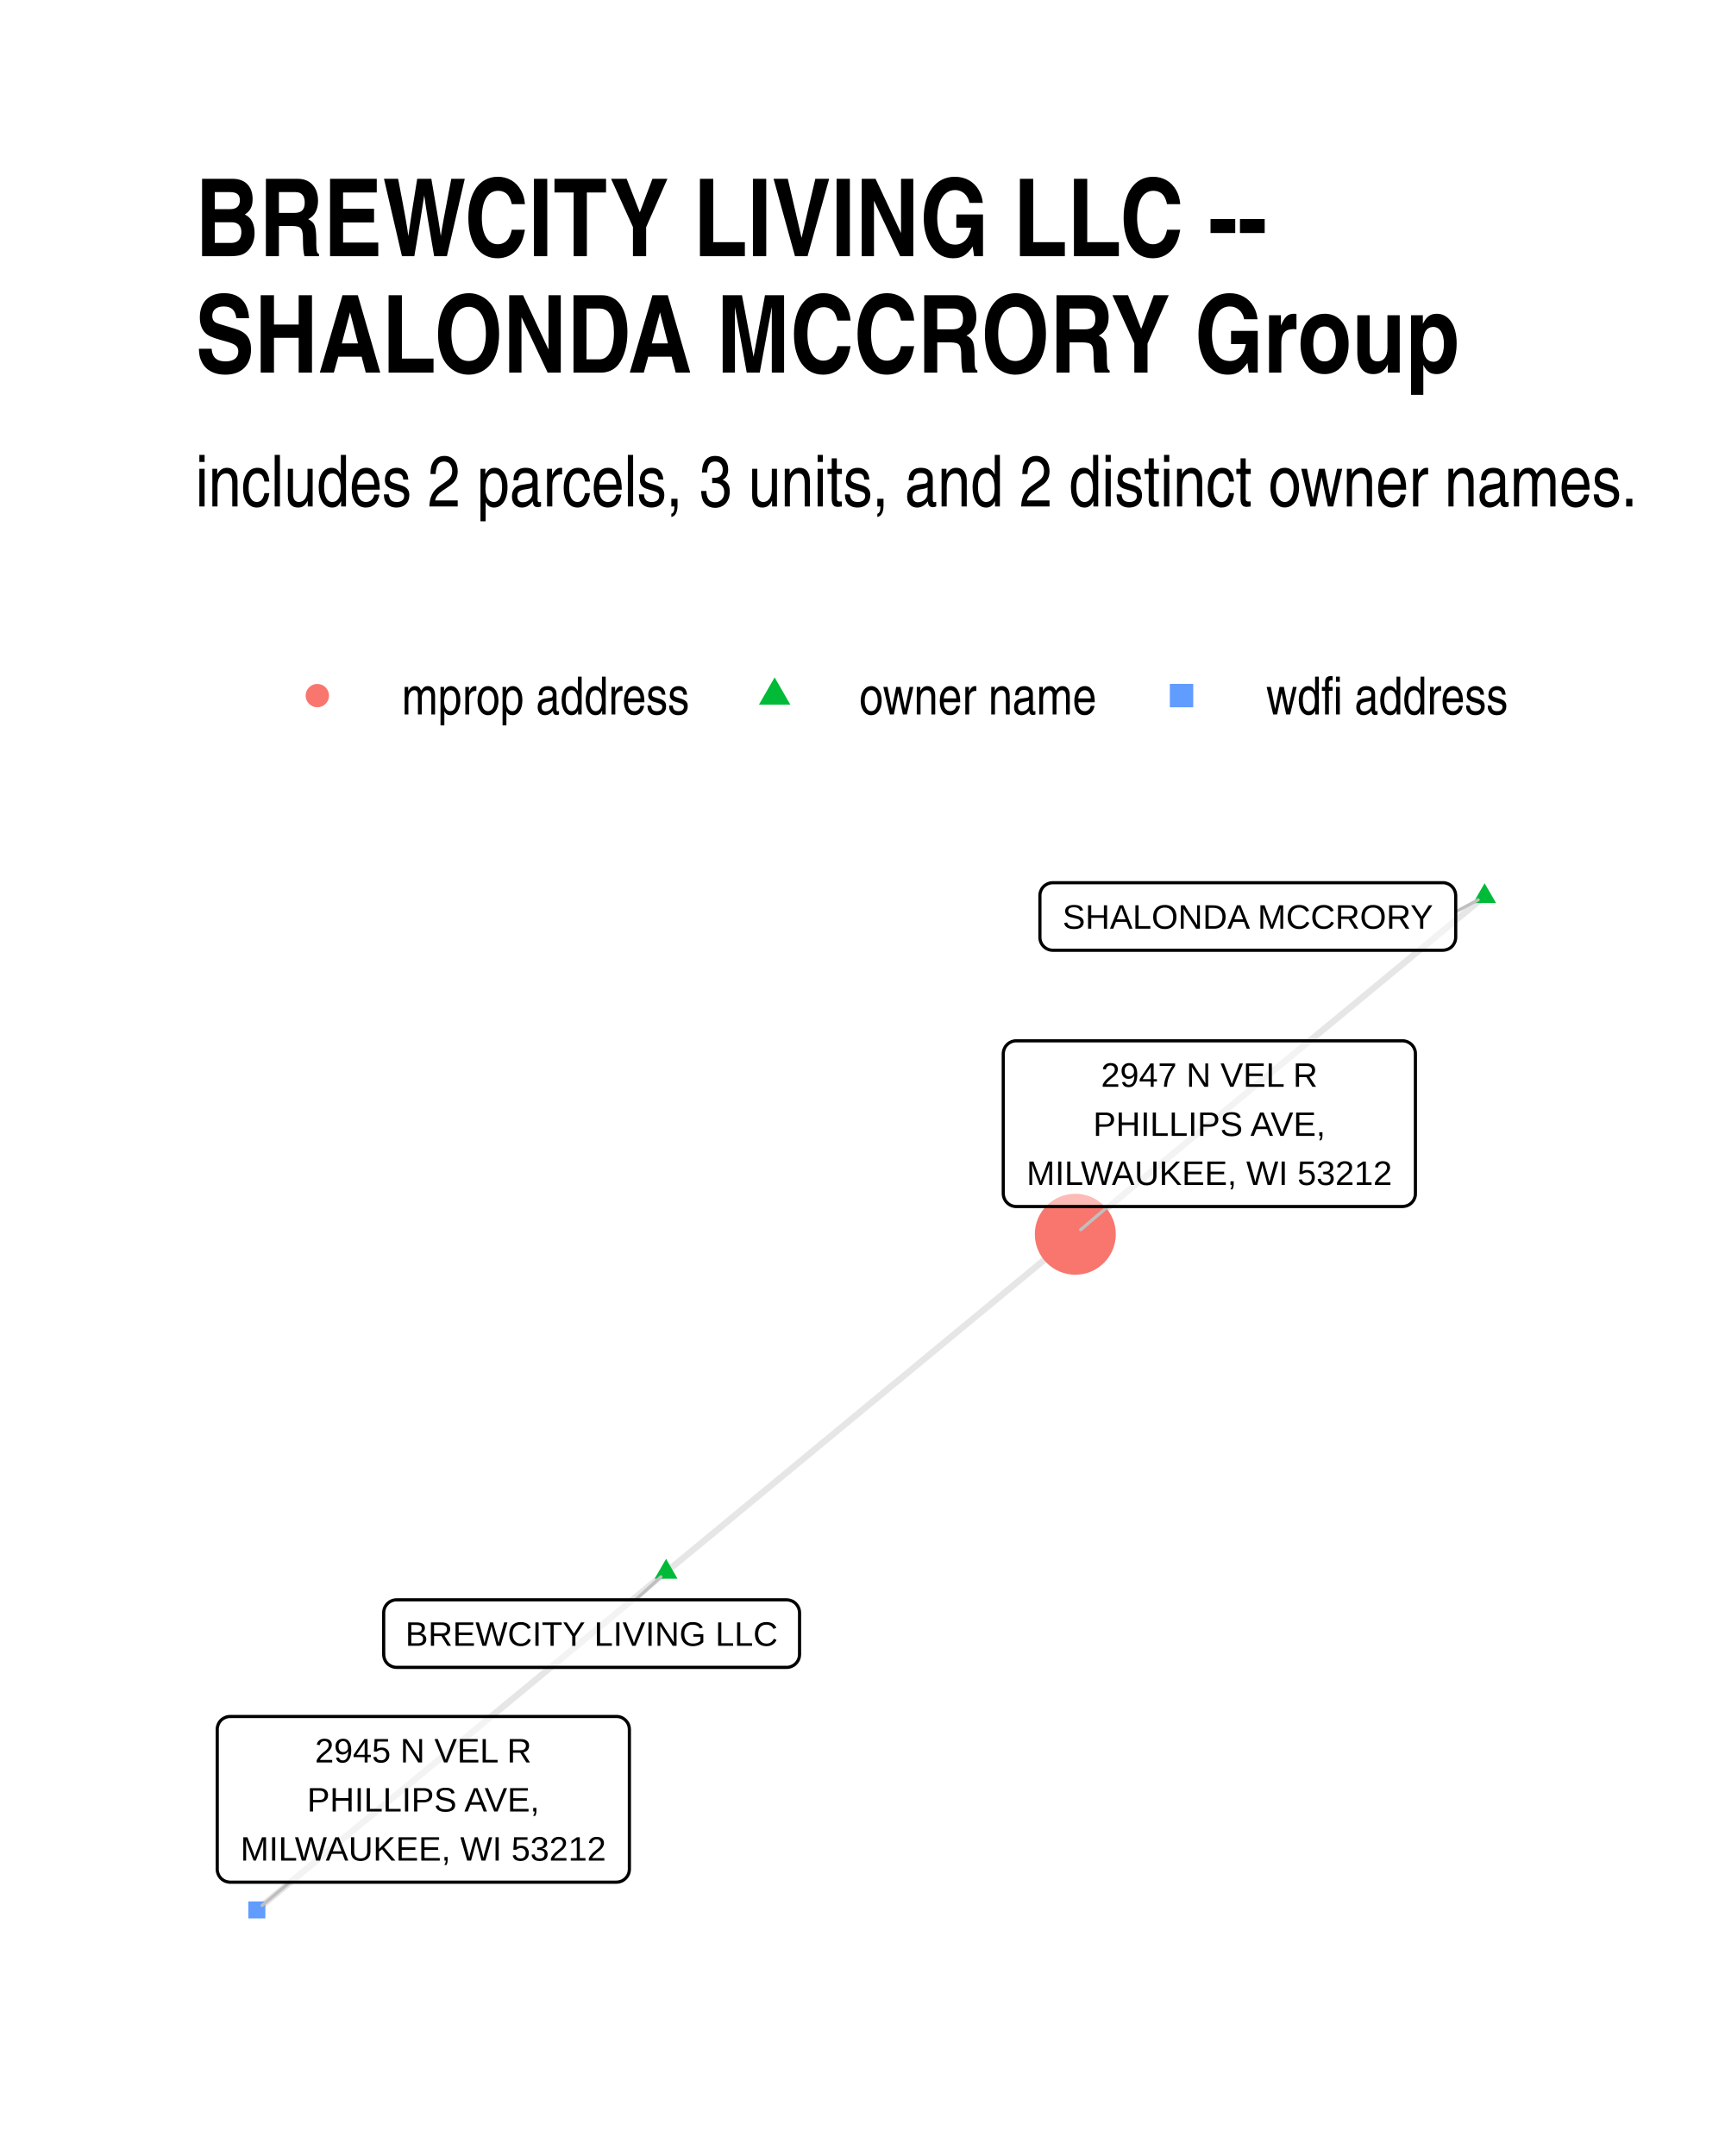
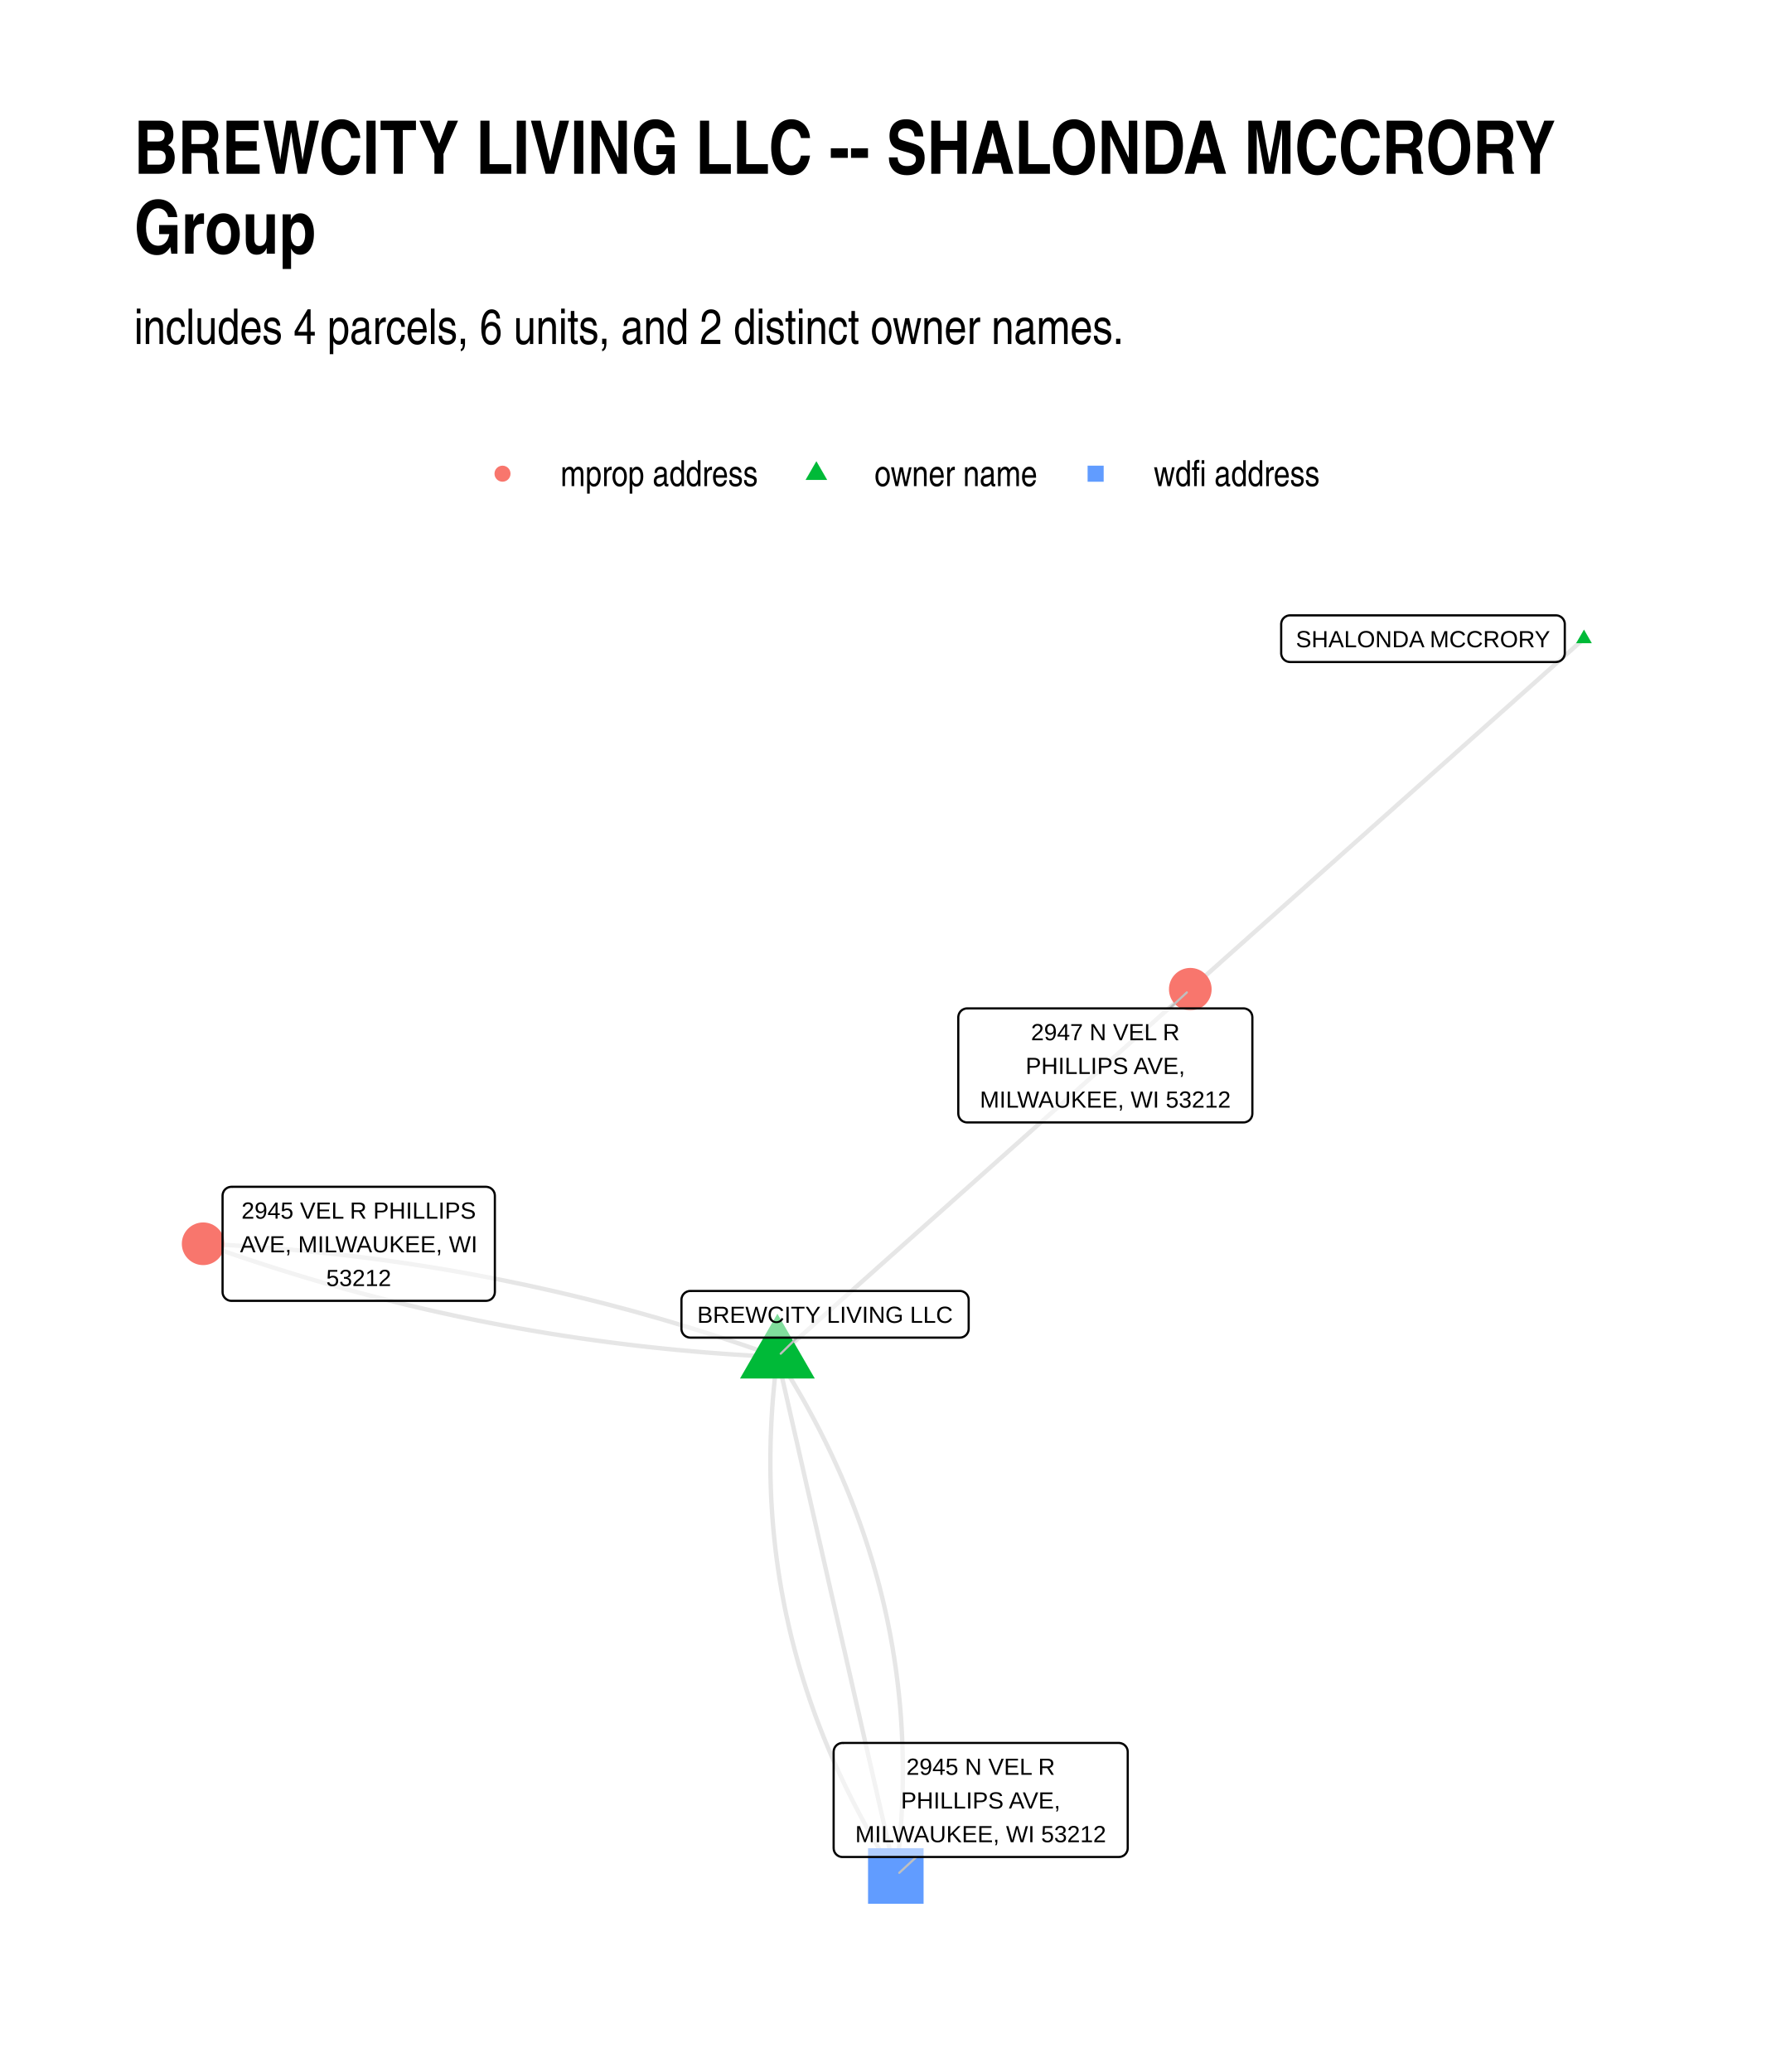
- <svg xmlns="http://www.w3.org/2000/svg" width="384" height="480" class="svglite" viewBox="0 0 288 360">
+ <svg xmlns="http://www.w3.org/2000/svg" width="576" height="672" class="svglite" viewBox="0 0 432 504">
  <defs>
-     <style>.svglite line,.svglite polyline,.svglite polygon,.svglite path,.svglite circle{fill:none;stroke:#000000;stroke-linecap:round;stroke-linejoin:round;stroke-miterlimit:10.00}</style>
+     <style>.svglite line,.svglite polyline,.svglite polygon,.svglite path,.svglite circle{fill:none;stroke:#000000;stroke-linecap:round;stroke-linejoin:round;stroke-miterlimit:10.00}.svglite text{white-space:pre}</style>
  </defs>
  <rect width="100%" height="100%" style="stroke-linecap:round;stroke-linejoin:round;stroke-miterlimit:10.00;stroke:none;fill:#FFFFFF" />
  <defs>
-     <clipPath id="cpMC4wMHwyODguMDB8MC4wMHwzNjAuMDA=">
-       <path d="M0 0h288v360H0z" />
+     <clipPath id="cpMC4wMHw0MzIuMDB8MC4wMHw1MDQuMDA=">
+       <path d="M0 0h432v504H0z" />
    </clipPath>
  </defs>
-   <g clip-path="url(#cpMC4wMHwyODguMDB8MC4wMHwzNjAuMDA=)">
-     <path d="M0 0h288v360H0z" style="stroke-width:1.07;stroke:none;fill:#FFFFFF" />
+   <g clip-path="url(#cpMC4wMHw0MzIuMDB8MC4wMHw1MDQuMDA=)">
+     <path d="M0 0h432v504H0z" style="stroke-width:1.07;stroke:none;fill:#FFFFFF" />
  </g>
  <defs>
-     <clipPath id="cpMzIuNjN8MjU4LjExfDE0MS4yMnwzMjcuMzc=">
-       <path d="M32.63 141.22h225.48v186.15H32.63z" />
+     <clipPath id="cpMzIuNjN8NDAyLjExfDE0MC4zMHw0NzEuMzc=">
+       <path d="M32.63 140.3h369.48v331.07H32.63z" />
    </clipPath>
  </defs>
-   <g clip-path="url(#cpMzIuNjN8MjU4LjExfDE0MS4yMnwzMjcuMzc=)">
-     <path d="m247.86 149.69-.69.57-.69.57-.69.56-.69.57-.69.57-.69.57-.69.57-.69.57-.69.57-.69.57-.69.57-.69.57-.69.57-.69.57-.69.57-.69.57-.69.57-.69.57-.69.57-.69.57-.69.57-.69.57-.69.57-.69.57-.69.57-.69.57-.69.57-.69.57-.69.57-.69.57-.69.57-.69.57-.69.57-.69.57-.69.57-.69.57-.69.57-.69.57-.69.57-.69.57-.69.57-.7.57-.69.57-.69.57-.69.57-.69.57-.69.57-.69.57-.69.57-.69.56-.69.57-.69.57-.69.57-.69.57-.69.57-.69.57-.69.57-.69.57-.69.57-.69.57-.69.57-.69.57-.69.57-.69.57-.69.57-.69.57-.69.57-.69.57-.69.57-.69.57-.69.57-.69.57-.69.57-.69.57-.69.57-.69.57-.69.57-.69.57-.69.57-.69.57-.69.57-.69.57-.69.57-.69.57-.69.57-.69.57-.69.57-.69.57-.69.57-.69.57-.69.57-.69.57-.69.57-.69.57-.7.57-.69.56-.69.57-.69.57-.69.57m-68.32 56.41.69-.57.69-.57.69-.57.69-.57.69-.57.69-.57.69-.57.69-.56.69-.57.69-.57.69-.57.69-.57.69-.57.69-.57.69-.57.69-.57.69-.57.69-.57.69-.57.69-.57.69-.57.69-.57.69-.57.69-.57.69-.57.69-.57.69-.57.69-.57.69-.57.69-.57.69-.57.69-.57.69-.57.69-.57.69-.57.69-.57.69-.57.69-.57.69-.57.69-.57.69-.57.69-.57.69-.57.69-.57.69-.57.69-.57.69-.57.69-.57.69-.57.69-.57.7-.57.69-.57.69-.57.69-.57.69-.57.69-.56.69-.57.69-.57.69-.57.69-.57.69-.57.69-.57.69-.57.69-.57.69-.57.69-.57.69-.57.69-.57.69-.57.69-.57.69-.57.69-.57.69-.57.69-.57.69-.57.69-.57.69-.57.69-.57.69-.57.69-.57.69-.57.69-.57.69-.57.69-.57.69-.57.69-.57.69-.57.69-.57.69-.57.69-.57.69-.57.69-.57.69-.57.69-.57.69-.57.69-.57.69-.57.69-.57.69-.57m-68.32 56.41-.69.57-.69.57-.69.57-.7.57-.69.57-.69.57-.69.57-.69.57-.69.57-.69.57-.69.57-.69.57-.69.57-.69.57-.69.57-.69.57-.69.57-.69.57-.69.57-.69.57-.69.57-.69.57-.69.57-.69.57-.69.57-.69.57-.69.57-.69.57-.69.57-.69.57-.69.57-.69.57-.69.57-.69.57-.69.57-.69.57-.69.57-.69.56-.69.57-.69.57-.69.57-.69.57-.69.57-.69.57-.69.57-.69.57-.69.57-.69.57-.69.57-.69.57-.69.57-.69.57-.69.57-.69.57-.69.57-.69.57-.7.57-.69.57-.69.57-.69.57-.69.57-.69.57-.69.57-.69.57-.69.57-.69.57-.69.57-.69.57-.69.57-.69.57-.69.57-.69.57-.69.57-.69.57-.69.57-.69.57-.69.57-.69.57-.69.57-.69.57-.69.57-.69.56-.69.57-.69.57-.69.57-.69.57-.69.57-.69.57-.69.57-.69.57-.69.57-.69.57-.69.57-.69.57-.69.57-.69.57-.69.57-.69.57-.69.57" style="stroke-width:1.07;stroke:#000000;stroke-opacity:0.10;stroke-linecap:butt" />
-     <path d="m247.86 147.48 1.92 3.31h-3.83zM111.21 260.29l1.91 3.32h-3.83z" style="stroke-width:0.71;stroke:none;fill:#00BA38" />
-     <circle cx="179.53" cy="206.09" r="6.76" style="stroke-width:0.71;stroke:none;fill:#F8766D" />
-     <path d="M41.46 320.33h2.84v-2.84h-2.84z" style="stroke-width:0.71;stroke:none;fill:#619CFF" />
-     <path d="m243.04 152.25 3.75-2M106.1 267.13l4.25-3.85m74.63-61.82-4.56 3.88M48.38 314.28l-4.61 3.88" style="stroke-width:0.53;stroke:#BFBFBF" />
-     <path d="M175.78 158.67h65.1-.09l.35-.02.34-.07.33-.12.3-.17.27-.22.23-.26.18-.3.14-.32.08-.33.03-.35h0v-6.96h0l-.03-.35-.08-.34-.14-.32-.18-.29-.23-.26-.27-.22-.3-.17-.33-.13-.34-.07-.26-.01h-65.1l.26.01-.35-.01-.34.04-.34.1-.31.15-.29.19-.25.24-.21.28-.16.31-.11.33-.06.34v7.14-.17.34l.06.35.11.33.16.3.21.28.25.24.29.2.31.15.34.1.34.04z" style="stroke-width:0.53;fill:#FFFFFF;fill-opacity:0.50" />
-     <text x="208.33" y="155.07" lengthAdjust="spacingAndGlyphs" style="font-size:5.69px;font-family:Arial" text-anchor="middle" textLength="62.22">SHALONDA MCCRORY</text>
-     <path d="M66.22 278.41h65.11-.09l.35-.01.34-.07.32-.13.31-.17.26-.22.23-.26.19-.29.14-.32.08-.34.03-.35h0v-6.96h0l-.03-.35-.08-.33-.14-.32-.19-.3-.23-.26-.26-.22-.31-.17-.32-.12-.34-.07-.26-.02H66.22l.26.02-.35-.02-.34.04-.34.1-.31.15-.29.2-.25.24-.21.28-.16.3-.11.33-.05.35-.01.17v6.96l.01-.17v.35l.05.34.11.33.16.31.21.28.25.24.29.19.31.15.34.1.34.04z" style="stroke-width:0.53;fill:#FFFFFF;fill-opacity:0.50" />
-     <text x="98.77" y="274.81" lengthAdjust="spacingAndGlyphs" style="font-size:5.69px;font-family:Arial" text-anchor="middle" textLength="62.23">BREWCITY LIVING LLC</text>
-     <path d="M169.66 201.46h64.49-.08l.34-.02.34-.07.33-.12.3-.17.27-.22.23-.26.19-.3.13-.32.09-.33.02-.35h0v-23.35h0l-.02-.35-.09-.34-.13-.32-.19-.29-.23-.26-.27-.22-.3-.17-.33-.13-.34-.07-.26-.01h-64.49l.26.01-.34-.01-.35.04-.33.1-.32.15-.28.2-.25.24-.21.27-.16.31-.11.33-.06.34-.01.18v23.35l.01-.17v.34l.06.35.11.33.16.3.21.28.25.24.28.2.32.15.33.1.35.04z" style="stroke-width:0.53;fill:#FFFFFF;fill-opacity:0.50" />
-     <text x="201.91" y="181.47" lengthAdjust="spacingAndGlyphs" style="font-size:5.69px;font-family:Arial" text-anchor="middle" textLength="36.33">2947 N VEL R</text>
-     <text x="201.91" y="189.67" lengthAdjust="spacingAndGlyphs" style="font-size:5.69px;font-family:Arial" text-anchor="middle" textLength="39.5">PHILLIPS AVE,</text>
-     <text x="201.91" y="197.86" lengthAdjust="spacingAndGlyphs" style="font-size:5.69px;font-family:Arial" text-anchor="middle" textLength="61.61">MILWAUKEE, WI 53212</text>
-     <path d="M38.43 314.28h64.49-.09l.35-.02.34-.07.32-.12.3-.18.27-.22.23-.26.19-.29.14-.32.08-.34.03-.34h0v-23.35h0l-.03-.35-.08-.34-.14-.32-.19-.29-.23-.26-.27-.22-.3-.18-.32-.12-.34-.07-.26-.01H38.43l.26.01-.35-.01-.34.04-.34.1-.31.15-.29.19-.25.24-.21.28-.16.31-.11.33-.06.34v23.53-.18.35l.06.34.11.33.16.31.21.28.25.24.29.2.31.15.34.09.34.05z" style="stroke-width:0.53;fill:#FFFFFF;fill-opacity:0.50" />
-     <text x="70.67" y="294.29" lengthAdjust="spacingAndGlyphs" style="font-size:5.69px;font-family:Arial" text-anchor="middle" textLength="36.33">2945 N VEL R</text>
-     <text x="70.67" y="302.48" lengthAdjust="spacingAndGlyphs" style="font-size:5.69px;font-family:Arial" text-anchor="middle" textLength="39.5">PHILLIPS AVE,</text>
-     <text x="70.67" y="310.68" lengthAdjust="spacingAndGlyphs" style="font-size:5.69px;font-family:Arial" text-anchor="middle" textLength="61.61">MILWAUKEE, WI 53212</text>
+   <g clip-path="url(#cpMzIuNjN8NDAyLjExfDE0MC4zMHw0NzEuMzc=)">
+     <path d="m385.32 155.35-.97.86-.97.86-.96.87-.97.86-.97.86-.97.86-.96.86-.97.86-.97.86-.97.86-.96.87-.97.86-.97.86-.96.86-.97.86-.97.86-.97.86-.96.87-.97.86-.97.86-.97.86-.96.86-.97.86-.97.86-.97.87-.96.86-.97.86-.97.86-.96.86-.97.86-.97.86-.97.86-.96.87-.97.86-.97.86-.97.86-.96.86-.97.86-.97.86-.96.87-.97.86-.97.86-.97.86-.96.86-.97.86-.97.86-.97.86-.96.87-.97.86-.97.86-.97.86-.96.86-.97.86-.97.86-.96.87-.97.86-.97.86-.97.86-.96.86-.97.86-.97.86-.97.87-.96.86-.97.86-.97.86-.96.86-.97.86-.97.86-.97.86-.96.87-.97.86-.97.86-.97.86-.96.86-.97.86-.97.86-.97.87-.96.86-.97.86-.97.86-.96.86-.97.86-.97.86-.97.86-.96.87-.97.86-.97.86-.97.86-.96.86-.97.86-.97.86-.96.87-.97.86-.97.86-.97.86-.96.86-.97.86-.97.86-.97.87m-100.44 89.44-1.36-.49-1.36-.48-1.36-.48-1.37-.48-1.36-.47-1.37-.47-1.36-.46-1.37-.46-1.37-.45-1.37-.45-1.37-.44-1.37-.45-1.37-.43-1.38-.43-1.37-.43-1.38-.43-1.37-.41-1.38-.42-1.38-.41-1.38-.41-1.38-.4-1.38-.4-1.39-.39-1.38-.39-1.38-.39-1.39-.38-1.39-.37-1.39-.37-1.38-.37-1.39-.37-1.4-.36-1.39-.35-1.39-.35-1.4-.35-1.39-.34-1.4-.34-1.4-.33-1.39-.33-1.4-.33-1.4-.32-1.41-.31-1.4-.32-1.4-.3-1.41-.31-1.4-.3-1.41-.29-1.41-.29-1.41-.29-1.41-.28-1.41-.28-1.41-.27-1.41-.27-1.42-.27-1.41-.26-1.42-.26-1.42-.25-1.41-.25-1.42-.24-1.42-.24-1.42-.23-1.43-.24-1.42-.22-1.42-.22-1.43-.22-1.43-.22-1.42-.21-1.43-.2-1.43-.2-1.43-.2-1.44-.19-1.43-.19-1.43-.18-1.44-.18-1.43-.18-1.44-.17-1.44-.17-1.44-.16-1.44-.16-1.44-.15-1.44-.15-1.44-.14-1.45-.15-1.44-.13-1.45-.13-1.45-.13-1.44-.13-1.45-.12-1.45-.11-1.46-.11-1.45-.11-1.45-.1-1.46-.1-1.45-.09-1.46-.09-1.46-.09-1.46-.08-1.45-.08-1.47-.07-1.46-.07m139.69 27.53-.18 1.36-.16 1.36-.16 1.36-.15 1.35-.13 1.36-.13 1.35-.12 1.35-.11 1.35-.1 1.35-.09 1.35-.08 1.34-.07 1.34-.06 1.34-.05 1.34-.05 1.34-.03 1.33-.02 1.34-.02 1.33v2.66l.02 1.33.02 1.32.04 1.32.04 1.32.05 1.32.06 1.32.08 1.32.08 1.31.09 1.31.1 1.31.11 1.31.12 1.31.13 1.31.14 1.3.14 1.3.16 1.3.17 1.3.18 1.3.18 1.29.2 1.29.2 1.3.22 1.28.22 1.29.24 1.29.24 1.28.25 1.28.26 1.29.28 1.27.28 1.28.29 1.28.3 1.27.31 1.27.32 1.27.33 1.27.34 1.27.35 1.26.35 1.26.37 1.27.38 1.26.38 1.25.4 1.26.4 1.25.42 1.26.42 1.25.44 1.24.44 1.25.45 1.25.47 1.24.47 1.24.48 1.24.49 1.24.5 1.24.51 1.23.52 1.23.53 1.24.54 1.23.55 1.22.55 1.23.57 1.22.58 1.23.58 1.22.6 1.21.61 1.22.61 1.22.63 1.21.63 1.21.64 1.21.66 1.21.66 1.21.67 1.2.68 1.2.69 1.21.7 1.19.71 1.2.72 1.2.73 1.19.74 1.19.75 1.19.76 1.19m-28.81-126.25-1.46-.07-1.46-.07-1.46-.08-1.46-.08-1.46-.09-1.46-.09-1.45-.09-1.46-.1-1.45-.1-1.45-.11-1.45-.11-1.45-.11-1.45-.12-1.45-.13-1.45-.13-1.45-.13-1.44-.13-1.44-.15-1.45-.14-1.44-.15-1.44-.15-1.44-.16-1.44-.16-1.44-.17-1.44-.17-1.43-.18-1.44-.18-1.43-.18-1.43-.19-1.43-.19-1.44-.2-1.42-.2-1.43-.2-1.43-.21-1.43-.22-1.42-.21-1.43-.23-1.42-.22-1.42-.23-1.42-.24-1.43-.24-1.41-.24-1.42-.25-1.42-.25-1.42-.26-1.41-.26-1.42-.27-1.41-.27-1.41-.27-1.41-.28-1.41-.28-1.41-.29-1.41-.29-1.4-.29-1.41-.3-1.41-.31-1.4-.3-1.4-.32-1.4-.31-1.4-.32-1.4-.33-1.4-.33-1.4-.33-1.4-.34-1.39-.34-1.4-.35-1.39-.35-1.39-.35-1.39-.36-1.39-.37-1.39-.36-1.39-.38-1.39-.37-1.38-.38-1.39-.39-1.38-.39-1.39-.39-1.38-.4-1.38-.4-1.38-.41-1.38-.41-1.37-.41-1.38-.42-1.38-.43-1.37-.43-1.38-.43-1.37-.43-1.37-.45-1.37-.44-1.37-.45-1.37-.45-1.37-.46-1.36-.46-1.37-.47-1.36-.47-1.36-.48-1.37-.47-1.36-.49-1.36-.49" style="stroke-width:1.07;stroke:#000000;stroke-opacity:0.10;stroke-linecap:butt" />
+     <path d="m189.11 330.07.29 1.27.29 1.28.29 1.27.29 1.28.29 1.27.3 1.28.29 1.27.29 1.28.29 1.27.29 1.28.29 1.28.29 1.27.29 1.28.29 1.27.29 1.28.3 1.27.29 1.28.29 1.27.29 1.28.29 1.27.29 1.28.29 1.27.29 1.28.29 1.27.29 1.28.3 1.28.29 1.27.29 1.28.29 1.27.29 1.28.29 1.27.29 1.28.29 1.27.29 1.28.29 1.27.3 1.28.29 1.27.29 1.28.29 1.27.29 1.28.29 1.27.29 1.28.29 1.28.29 1.27.29 1.28.3 1.27.29 1.28.29 1.27.29 1.28.29 1.27.29 1.28.29 1.27.29 1.28.29 1.27.29 1.28.3 1.27.29 1.28.29 1.28.29 1.27.29 1.28.29 1.27.29 1.28.29 1.27.29 1.28.29 1.27.29 1.28.3 1.27.29 1.28.29 1.27.29 1.28.29 1.27.29 1.28.29 1.28.29 1.27.29 1.28.29 1.27.3 1.28.29 1.27.29 1.28.29 1.27.29 1.28.29 1.27.29 1.28.29 1.27.29 1.28.29 1.27.3 1.28.29 1.28.29 1.27.29 1.28.29 1.27.29 1.28.29 1.27.29 1.28.29 1.27.29 1.28.3 1.27.29 1.28.29 1.27m-28.81-126.25 1.01-.91 1.02-.9 1.01-.9 1.02-.91 1.01-.9 1.02-.9 1.01-.91 1.02-.9 1.01-.9 1.02-.91 1.01-.9 1.01-.9 1.02-.91 1.01-.9 1.02-.91 1.01-.9 1.02-.9 1.01-.91 1.02-.9 1.01-.9 1.02-.91 1.01-.9 1.02-.9 1.01-.91 1.01-.9 1.02-.9 1.01-.91 1.02-.9 1.01-.9 1.02-.91 1.01-.9 1.02-.9 1.01-.91 1.02-.9 1.01-.9 1.02-.91 1.01-.9 1.01-.9 1.02-.91 1.01-.9 1.02-.9 1.01-.91 1.02-.9 1.01-.91 1.02-.9 1.01-.9 1.02-.91 1.01-.9 1.01-.9 1.02-.91 1.01-.9 1.02-.9 1.01-.91 1.02-.9 1.01-.9 1.02-.91 1.01-.9 1.02-.9 1.01-.91 1.02-.9 1.01-.9 1.01-.91 1.02-.9 1.01-.9 1.02-.91 1.01-.9 1.02-.9 1.01-.91 1.02-.9 1.01-.9 1.02-.91 1.01-.9 1.01-.91 1.02-.9 1.01-.9 1.02-.91 1.01-.9 1.02-.9 1.01-.91 1.02-.9 1.01-.9 1.02-.91 1.01-.9 1.02-.9 1.01-.91 1.01-.9 1.02-.9 1.01-.91 1.02-.9 1.01-.9 1.02-.91 1.01-.9 1.02-.9 1.01-.91 1.02-.9 1.01-.9 1.01-.91 1.02-.9 1.01-.9" style="stroke-width:1.07;stroke:#000000;stroke-opacity:0.10;stroke-linecap:butt" />
+     <path d="m189.11 330.07.76 1.19.75 1.19.73 1.19.73 1.19.72 1.2.71 1.2.7 1.2.7 1.2.68 1.2.67 1.2.66 1.21.65 1.21.65 1.21.63 1.21.63 1.21.61 1.22.61 1.22.59 1.21.59 1.23.58 1.22.56 1.22.56 1.23.55 1.23.54 1.22.53 1.24.52 1.23.51 1.23.5 1.24.49 1.24.48 1.24.47 1.24.46 1.24.46 1.25.44 1.25.43 1.24.43 1.26.41 1.25.41 1.25.39 1.26.39 1.26.38 1.25.36 1.27.36 1.26.35 1.26.34 1.27.33 1.27.32 1.27.31 1.27.3 1.27.29 1.28.28 1.28.27 1.27.26 1.29.26 1.28.24 1.28.23 1.29.23 1.29.21 1.29.21 1.29.19 1.29.19 1.29.18 1.3.16 1.3.16 1.3.15 1.3.14 1.3.13 1.31.12 1.31.11 1.31.1 1.31.09 1.31.08 1.31.07 1.32.06 1.32.06 1.32.04 1.32.03 1.32.03 1.33.01 1.32.01 1.33-.01 1.33-.01 1.33-.02 1.34-.04 1.33-.04 1.34-.05 1.34-.06 1.34-.07 1.34-.08 1.34-.09 1.35-.1 1.35-.11 1.35-.12 1.35-.13 1.35-.14 1.36-.14 1.35-.16 1.36-.17 1.36-.17 1.36" style="stroke-width:1.07;stroke:#000000;stroke-opacity:0.10;stroke-linecap:butt" />
+     <path d="m385.32 153.14 1.91 3.32h-3.83zM189.11 319.56l9.1 15.76h-18.2z" style="stroke-width:0.71;stroke:none;fill:#00BA38" />
+     <circle cx="289.55" cy="240.63" r="5.19" style="stroke-width:0.71;stroke:none;fill:#F8766D" />
+     <circle cx="49.42" cy="302.54" r="5.19" style="stroke-width:0.71;stroke:none;fill:#F8766D" />
+     <path d="M211.16 463.08h13.51v-13.51h-13.51z" style="stroke-width:0.71;stroke:none;fill:#619CFF" />
+     <path d="m193.89 325.37-3.97 3.9m94.59-83.98 4.2-3.89m-65.79 210.3-4.16 3.85" style="stroke-width:0.53;stroke:#BFBFBF" />
+     <path d="M313.82 161.03h64.67l-.08-.01.34-.01.35-.07.32-.12.3-.18.27-.22.23-.26.19-.29.13-.32.09-.34.02-.34h0v-7.03h0l-.02-.35-.09-.34-.13-.31-.19-.3-.23-.26-.27-.22-.3-.17-.32-.13-.35-.07-.26-.01h-64.67l.26.01-.35-.01-.35.04-.33.1-.31.15-.29.2-.25.24-.21.27-.16.31-.11.33-.06.35v7.2-.18.35l.06.34.11.33.16.31.21.28.25.24.29.2.31.15.33.09.35.04z" style="stroke-width:0.53;fill:#FFFFFF;fill-opacity:0.50" />
+     <text x="346.16" y="157.43" lengthAdjust="spacingAndGlyphs" style="font-size:5.69px;font-family:&quot;Liberation Sans&quot;" text-anchor="middle" textLength="61.8">SHALONDA MCCRORY</text>
+     <path d="M167.93 325.37h65.55l-.09-.01.35-.01.34-.07.33-.12.3-.18.27-.22.23-.26.18-.29.14-.32.08-.34.03-.34h0v-7.03h0l-.03-.35-.08-.34-.14-.32-.18-.29-.23-.26-.27-.22-.3-.17-.33-.13-.34-.07-.26-.01h-65.55l.26.01-.35-.01-.35.04-.33.1-.31.15-.29.19-.25.25-.21.27-.16.31-.11.33-.06.34v7.21-.18.35l.06.34.11.33.16.31.21.28.25.24.29.2.31.14.33.1.35.04z" style="stroke-width:0.53;fill:#FFFFFF;fill-opacity:0.50" />
+     <text x="200.7" y="321.77" lengthAdjust="spacingAndGlyphs" style="font-size:5.69px;font-family:&quot;Liberation Sans&quot;" text-anchor="middle" textLength="62.68">BREWCITY LIVING LLC</text>
+     <path d="M235.27 273.02h67.22-.08l.34-.01.34-.07.33-.13.3-.17.27-.22.23-.26.18-.29.14-.32.08-.34.03-.35h0v-23.41h0l-.03-.35-.08-.34-.14-.32-.18-.29-.23-.26-.27-.22-.3-.17-.33-.13-.34-.07-.26-.01h-67.22l.26.01-.34-.01-.35.04-.33.1-.32.15-.28.19-.25.24-.21.28-.16.31-.11.33-.06.34-.01.18v23.41l.01-.17v.35l.06.34.11.33.16.31.21.28.25.24.28.19.32.15.33.1.35.04z" style="stroke-width:0.53;fill:#FFFFFF;fill-opacity:0.50" />
+     <text x="268.88" y="253.03" lengthAdjust="spacingAndGlyphs" style="font-size:5.69px;font-family:&quot;Liberation Sans&quot;" text-anchor="middle" textLength="38.76">2947 N VEL R</text>
+     <text x="268.88" y="261.23" lengthAdjust="spacingAndGlyphs" style="font-size:5.69px;font-family:&quot;Liberation Sans&quot;" text-anchor="middle" textLength="39.05">PHILLIPS AVE,</text>
+     <text x="268.88" y="269.42" lengthAdjust="spacingAndGlyphs" style="font-size:5.69px;font-family:&quot;Liberation Sans&quot;" text-anchor="middle" textLength="64.34">MILWAUKEE, WI 53212</text>
+     <path d="M56.3 316.42h61.92-.09l.35-.02.34-.07.33-.12.3-.17.27-.22.23-.26.18-.3.14-.32.08-.33.03-.35h0v-23.42h0l-.03-.34-.08-.34-.14-.32-.18-.29-.23-.26-.27-.22-.3-.18-.33-.12-.34-.07-.26-.02H56.3l.26.02-.35-.02-.34.05-.34.09-.31.15-.29.2-.25.24-.21.28-.16.31-.11.33-.05.34-.01.17v23.42l.01-.17v.34l.05.35.11.33.16.3.21.28.25.24.29.2.31.15.34.1.34.04z" style="stroke-width:0.53;fill:#FFFFFF;fill-opacity:0.50" />
+     <text x="87.26" y="296.43" lengthAdjust="spacingAndGlyphs" style="font-size:5.69px;font-family:&quot;Liberation Sans&quot;" text-anchor="middle" textLength="58.94">2945 VEL R PHILLIPS</text>
+     <text x="87.26" y="304.62" lengthAdjust="spacingAndGlyphs" style="font-size:5.69px;font-family:&quot;Liberation Sans&quot;" text-anchor="middle" textLength="59.04">AVE, MILWAUKEE, WI</text>
+     <text x="87.26" y="312.82" lengthAdjust="spacingAndGlyphs" style="font-size:5.69px;font-family:&quot;Liberation Sans&quot;" text-anchor="middle" textLength="18.11">53212</text>
+     <path d="M204.95 451.7h67.22-.09l.35-.02.34-.07.32-.12.31-.17.26-.22.23-.26.19-.3.14-.32.08-.33.03-.35h0v-23.42h0l-.03-.34-.08-.34-.14-.32-.19-.29-.23-.26-.26-.22-.31-.18-.32-.12-.34-.07-.26-.02h-67.22l.26.02-.35-.02-.34.05-.34.09-.31.15-.29.2-.25.24-.21.28-.16.31-.11.33-.05.34-.01.17v23.42l.01-.17v.34l.05.35.11.33.16.3.21.28.25.24.29.2.31.15.34.1.34.04z" style="stroke-width:0.53;fill:#FFFFFF;fill-opacity:0.50" />
+     <text x="238.56" y="431.71" lengthAdjust="spacingAndGlyphs" style="font-size:5.69px;font-family:&quot;Liberation Sans&quot;" text-anchor="middle" textLength="38.76">2945 N VEL R</text>
+     <text x="238.56" y="439.9" lengthAdjust="spacingAndGlyphs" style="font-size:5.69px;font-family:&quot;Liberation Sans&quot;" text-anchor="middle" textLength="39.05">PHILLIPS AVE,</text>
+     <text x="238.56" y="448.1" lengthAdjust="spacingAndGlyphs" style="font-size:5.69px;font-family:&quot;Liberation Sans&quot;" text-anchor="middle" textLength="64.34">MILWAUKEE, WI 53212</text>
  </g>
-   <g clip-path="url(#cpMC4wMHwyODguMDB8MC4wMHwzNjAuMDA=)">
-     <circle cx="52.98" cy="116.15" r="1.95" style="stroke-width:0.71;stroke:none;fill:#F8766D" />
-     <path d="m129.33 113.11 2.63 4.56h-5.26z" style="stroke-width:0.71;stroke:none;fill:#00BA38" />
-     <path d="M195.31 118.1h3.91v-3.91h-3.91z" style="stroke-width:0.71;stroke:none;fill:#619CFF" />
-     <text x="67.09" y="119.3" lengthAdjust="spacingAndGlyphs" style="font-size:8.80px;font-family:Arial Narrow" textLength="48.12">mprop address</text>
-     <text x="143.45" y="119.3" lengthAdjust="spacingAndGlyphs" style="font-size:8.80px;font-family:Arial Narrow" textLength="39.69">owner name</text>
-     <text x="211.38" y="119.3" lengthAdjust="spacingAndGlyphs" style="font-size:8.80px;font-family:Arial Narrow" textLength="40.5">wdfi address</text>
-     <text x="32.63" y="84.56" lengthAdjust="spacingAndGlyphs" style="font-size:12.00px;font-family:Arial Narrow" textLength="241.29">includes 2 parcels, 3 units, and 2 distinct owner names.</text>
-     <text x="32.63" y="42.78" lengthAdjust="spacingAndGlyphs" style="font-size:18.00px;font-weight:bold;font-family:Arial Narrow" textLength="178.47">BREWCITY LIVING LLC --</text>
-     <text x="32.63" y="62.22" lengthAdjust="spacingAndGlyphs" style="font-size:18.00px;font-weight:bold;font-family:Arial Narrow" textLength="211.02">SHALONDA MCCRORY Group</text>
+   <g clip-path="url(#cpMC4wMHw0MzIuMDB8MC4wMHw1MDQuMDA=)">
+     <circle cx="122.24" cy="115.22" r="1.95" style="stroke-width:0.71;stroke:none;fill:#F8766D" />
+     <path d="m198.59 112.18 2.63 4.56h-5.26z" style="stroke-width:0.71;stroke:none;fill:#00BA38" />
+     <path d="M264.57 117.18h3.91v-3.91h-3.91z" style="stroke-width:0.71;stroke:none;fill:#619CFF" />
+     <text x="136.36" y="118.25" lengthAdjust="spacingAndGlyphs" style="font-size:8.80px;font-family:&quot;Liberation Sans Narrow&quot;" textLength="48.12">mprop address</text>
+     <text x="212.71" y="118.25" lengthAdjust="spacingAndGlyphs" style="font-size:8.80px;font-family:&quot;Liberation Sans Narrow&quot;" textLength="39.69">owner name</text>
+     <text x="280.64" y="118.25" lengthAdjust="spacingAndGlyphs" style="font-size:8.80px;font-family:&quot;Liberation Sans Narrow&quot;" textLength="40.5">wdfi address</text>
+     <text x="32.63" y="83.67" lengthAdjust="spacingAndGlyphs" style="font-size:12.00px;font-family:&quot;Liberation Sans Narrow&quot;" textLength="241.29">includes 4 parcels, 6 units, and 2 distinct owner names.</text>
+     <text x="32.63" y="42.27" lengthAdjust="spacingAndGlyphs" style="font-size:18.00px;font-weight:bold;font-family:&quot;Liberation Sans Narrow&quot;" textLength="345.48">BREWCITY LIVING LLC -- SHALONDA MCCRORY</text>
+     <text x="32.63" y="61.71" lengthAdjust="spacingAndGlyphs" style="font-size:18.00px;font-weight:bold;font-family:&quot;Liberation Sans Narrow&quot;" textLength="44.27">Group</text>
  </g>
</svg>
